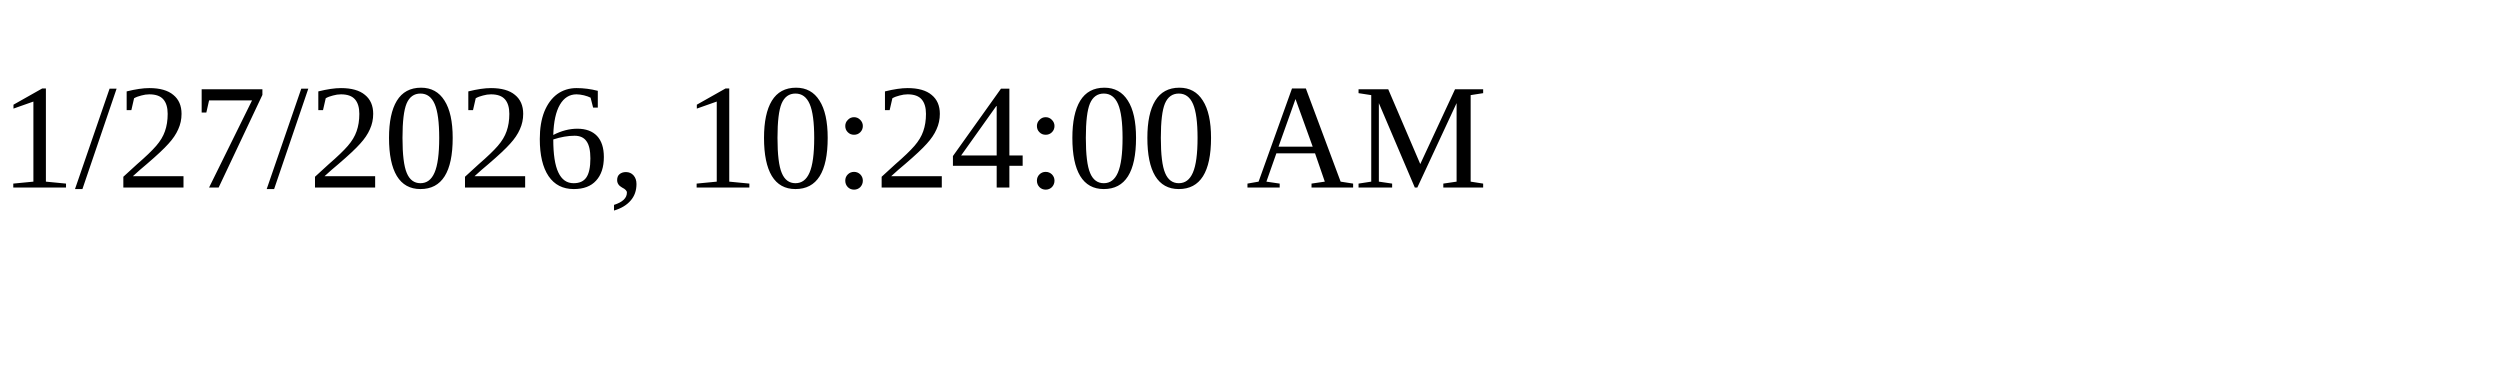
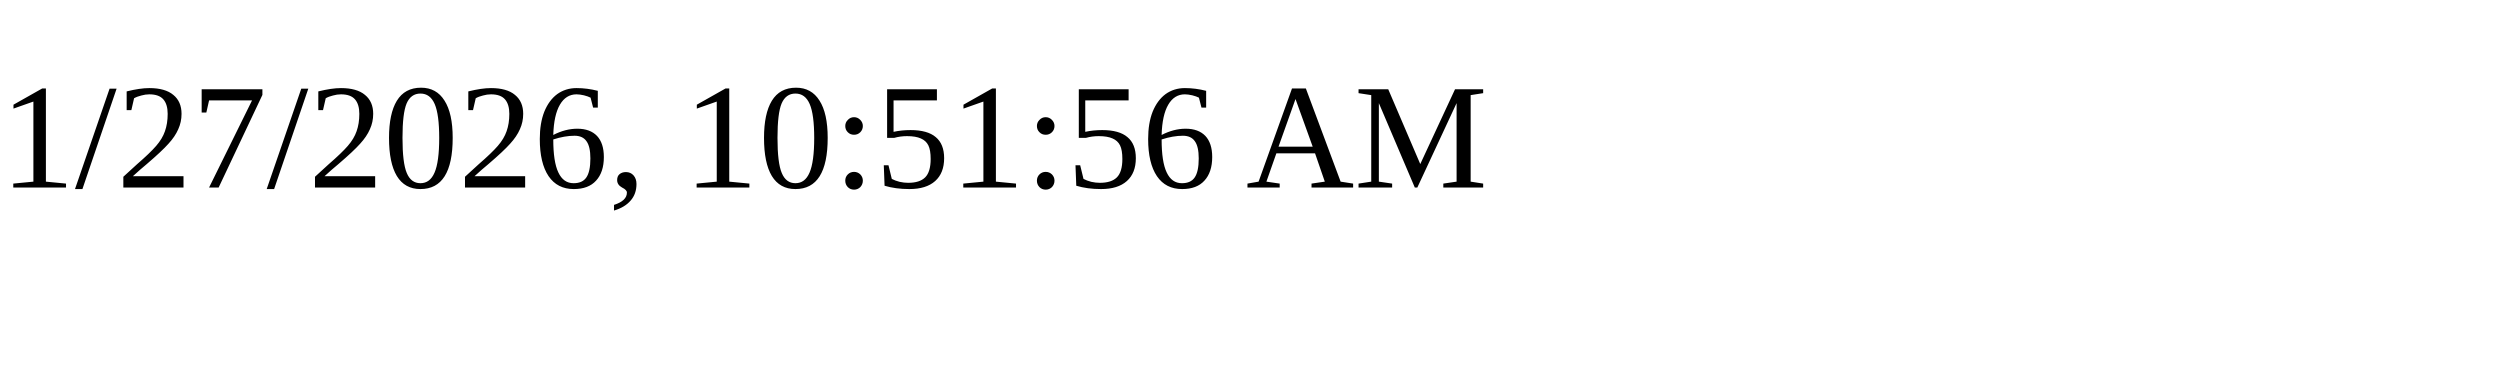
<svg xmlns="http://www.w3.org/2000/svg" height="30" width="200">
-   <text x="0" y="15">1/27/2026, 10:24:00 AM</text>
+   <text x="0" y="15">1/27/2026, 10:51:56 AM</text>
</svg>
